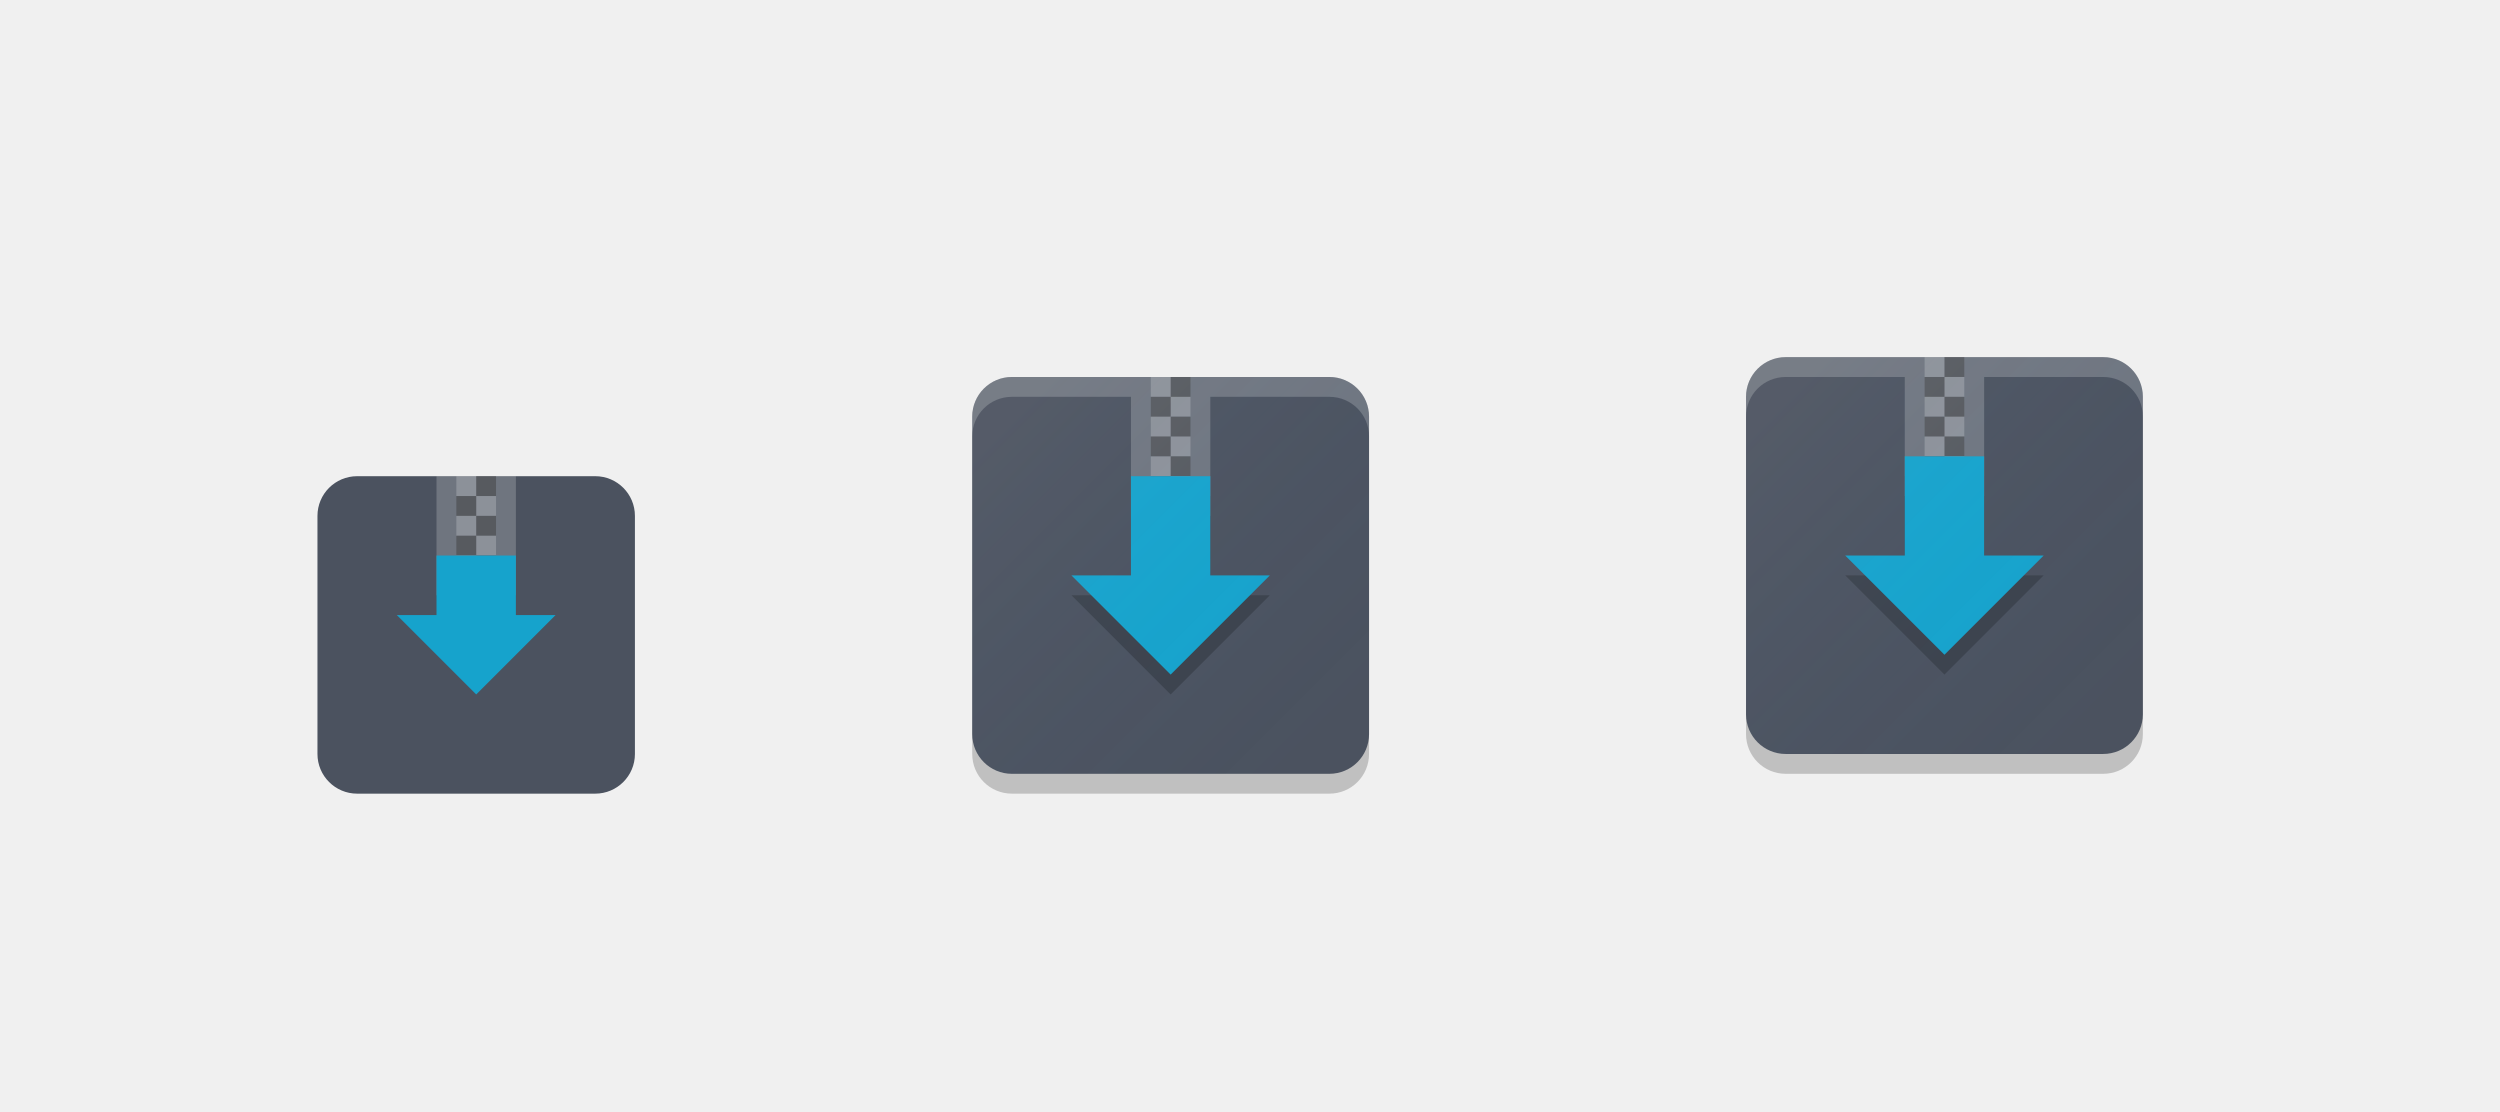
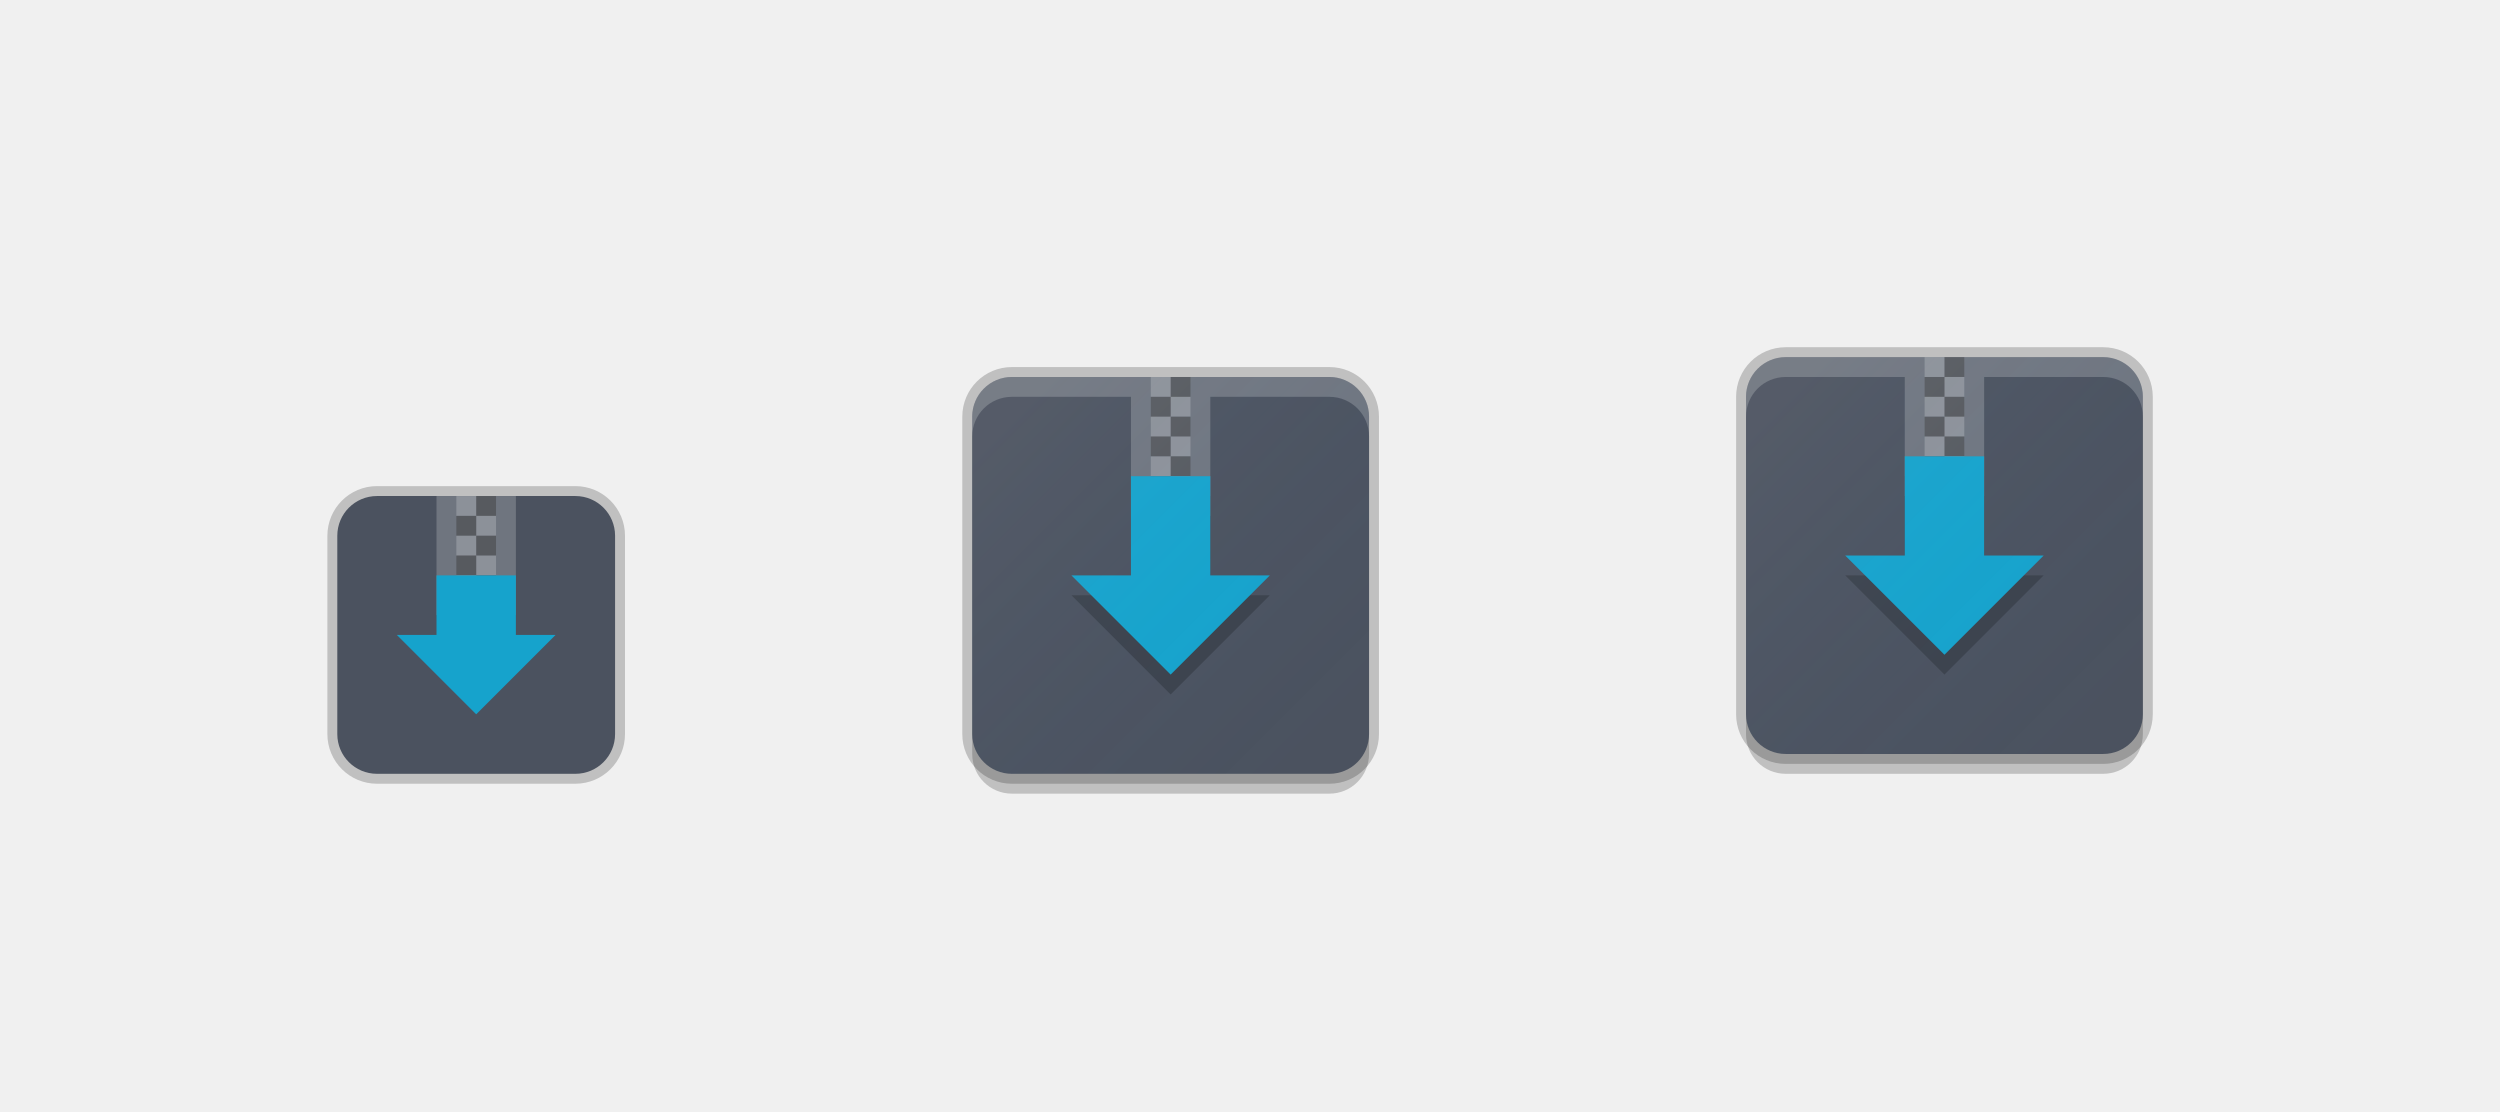
<svg xmlns="http://www.w3.org/2000/svg" xmlns:xlink="http://www.w3.org/1999/xlink" width="126" height="56" viewBox="0 0 126 56" version="1.1" id="svg1087">
  <defs id="defs1081">
    <linearGradient xlink:href="#linearGradient4534" id="linearGradient5010" gradientUnits="userSpaceOnUse" gradientTransform="matrix(0.4782584,0,0,0.4782607,47.5218,25.1749)" x1="7" y1="1011.362" x2="41" y2="1045.362" />
    <linearGradient id="linearGradient4534">
      <stop id="stop4530" offset="0" style="stop-color:#ffffff;stop-opacity:0.055" />
      <stop id="stop4532" offset="1" style="stop-color:#177ed5;stop-opacity:0;" />
    </linearGradient>
    <linearGradient xlink:href="#linearGradient4534" id="linearGradient4347" gradientUnits="userSpaceOnUse" gradientTransform="matrix(0.4782584,0,0,0.4782607,86.5218,24.1749)" x1="7" y1="1011.362" x2="41" y2="1045.362" />
  </defs>
  <g id="layer1" transform="translate(0,-641.0667)" style="display:none">
    <text y="733.323" xml:space="preserve" x="-0.993" style="font-style:normal;font-variant:normal;font-weight:normal;font-stretch:normal;line-height:0%;font-family:'DejaVu Sans';-inkscape-font-specification:'DejaVu Sans';display:inline;fill:#000000;fill-opacity:1;stroke:none;enable-background:new" id="context">
      <tspan style="font-style:normal;font-variant:normal;font-weight:normal;font-stretch:normal;font-size:18px;line-height:1.25;font-family:'DejaVu Sans';-inkscape-font-specification:'DejaVu Sans'" y="733.323" x="-0.993" id="tspan3933">actions</tspan>
    </text>
    <text y="733.323" xml:space="preserve" x="126.488" style="font-style:normal;font-variant:normal;font-weight:bold;font-stretch:normal;line-height:0%;font-family:'DejaVu Sans';-inkscape-font-specification:'DejaVu Sans Bold';text-align:start;writing-mode:lr-tb;text-anchor:start;display:inline;fill:#000000;fill-opacity:1;stroke:none;enable-background:new" id="icon-name">
      <tspan style="font-style:normal;font-variant:normal;font-weight:bold;font-stretch:normal;font-size:18px;line-height:1.25;font-family:'DejaVu Sans';-inkscape-font-specification:'DejaVu Sans Bold'" y="733.323" x="126.488" id="tspan3937">add-folder-to-archive</tspan>
    </text>
    <rect style="display:inline;overflow:visible;visibility:visible;fill:#fefefe;fill-opacity:1;fill-rule:nonzero;stroke:none;stroke-width:2;marker:none;enable-background:accumulate" id="rect16x16" width="16" height="16" x="-32" y="665.067" transform="scale(-1,1)" />
    <rect style="display:inline;overflow:visible;visibility:visible;fill:#fefefe;fill-opacity:1;fill-rule:nonzero;stroke:none;stroke-width:2;marker:none;enable-background:accumulate" id="rect24x24" width="24" height="24" x="-110" y="657.067" transform="scale(-1,1)" />
    <rect transform="scale(-1,1)" y="659.067" x="-70" height="22" width="22" id="rect4495" style="display:inline;overflow:visible;visibility:visible;fill:#fefefe;fill-opacity:1;fill-rule:nonzero;stroke:none;stroke-width:1.833;marker:none;enable-background:accumulate" />
    <path style="display:inline;fill:#ffffff;fill-opacity:0.2;stroke:none;enable-background:new" d="m 59,659.067 c -6.094,0 -11,4.906 -11,11 0,0.169 0.018,0.333 0.025,0.5 0.262,-5.858 5.05,-10.5 10.975,-10.5 5.925,0 10.713,4.642 10.975,10.5 0.007,-0.167 0.025,-0.331 0.025,-0.5 0,-6.094 -4.906,-11 -11,-11 z" id="rect4613" />
    <path id="path4618" d="m 98,658.067 c -6.094,0 -11,4.906 -11,11 0,0.169 0.018,0.333 0.025,0.5 0.262,-5.858 5.05,-10.5 10.975,-10.5 5.925,0 10.713,4.642 10.975,10.5 0.008,-0.167 0.025,-0.331 0.025,-0.5 0,-6.094 -4.906,-11 -11,-11 z" style="display:inline;fill:#ffffff;fill-opacity:0.2;stroke:none;enable-background:new" />
  </g>
  <g id="layer2" style="display:inline" transform="translate(0,-488)">
+     <path id="path879" d="m 90,506 c -1.108,0 -2,0.892 -2,2 v 3.461 9.094 V 524 c 0,1.108 0.892,2 2,2 h 3.461 9.09 H 106 c 1.108,0 2,-0.892 2,-2 V 520.539 511.445 508 c 0,-1.108 -0.892,-2 -2,-2 h -3.461 -9.09 z" style="display:inline;fill:none;fill-opacity:1;stroke:#000000;stroke-width:1;stroke-linecap:round;stroke-linejoin:round;stroke-miterlimit:4;stroke-dasharray:none;stroke-opacity:0.2;enable-background:new" />
    <path id="path4543" d="m 90,507 c -1.108,0 -2,0.892 -2,2 v 3.461 9.094 V 525 c 0,1.108 0.892,2 2,2 h 3.461 9.09 H 106 c 1.108,0 2,-0.892 2,-2 V 521.539 512.445 509 c 0,-1.108 -0.892,-2 -2,-2 h -3.461 -9.09 z" style="display:inline;fill:#000000;fill-opacity:0.2;stroke:none;stroke-width:2;stroke-linecap:round;stroke-linejoin:round;stroke-miterlimit:4;stroke-dasharray:none;stroke-opacity:1;enable-background:new" />
    <rect ry="2" rx="2" y="-108" x="-526" height="20" width="20" id="rect4243" style="display:inline;fill:#4b525f;fill-opacity:1;stroke:none;enable-background:new" transform="matrix(0,-1,-1,0,0,0)" />
-     <rect transform="matrix(0,-1,-1,0,0,0)" style="display:inline;fill:#4b525f;fill-opacity:1;stroke:none;enable-background:new" id="rect4265" width="16" height="16" x="-528" y="-32" rx="2" ry="2" />
+     <rect ry="2" rx="2" y="513" x="17" height="14" width="14" id="rect887" style="opacity:1;fill:none;fill-opacity:1;stroke:#000000;stroke-width:1;stroke-linecap:round;stroke-linejoin:round;stroke-miterlimit:4;stroke-dasharray:none;stroke-opacity:0.2" />
+     <rect style="opacity:1;fill:#4b525f;fill-opacity:1;stroke:none;stroke-width:2;stroke-linecap:round;stroke-linejoin:round;stroke-miterlimit:4;stroke-dasharray:none;stroke-opacity:0.1" id="rect885" width="14" height="14" x="17" y="513" rx="2" ry="2" />
    <path style="display:inline;fill:#ffffff;fill-opacity:0.2;stroke:none;enable-background:new" d="m 90,506 c -1.108,0 -2,0.892 -2,2 v 1 c 0,-1.108 0.892,-2 2,-2 h 6 v 6 h 4 v -6 h 6 c 1.108,0 2,0.892 2,2 v -1 c 0,-1.108 -0.892,-2 -2,-2 h -6 -4 z" id="path4528" />
-     <rect style="display:inline;opacity:1;fill:#ffffff;fill-opacity:0.2;stroke:none;stroke-width:2.777;stroke-linecap:round;stroke-linejoin:round;stroke-miterlimit:4;stroke-dasharray:none;stroke-opacity:1;enable-background:new" id="rect5287" width="4" height="6" x="22" y="512" />
-     <rect style="display:inline;opacity:1;fill:#404040;fill-opacity:0.5;stroke:none;stroke-width:3;stroke-linecap:round;stroke-linejoin:round;stroke-miterlimit:4;stroke-dasharray:none;stroke-opacity:1;enable-background:new" id="rect4911-3" width="1" height="1" x="24" y="512" />
-     <rect style="display:inline;opacity:1;fill:#ffffff;fill-opacity:0.2;stroke:none;stroke-width:3;stroke-linecap:round;stroke-linejoin:round;stroke-miterlimit:4;stroke-dasharray:none;stroke-opacity:1;enable-background:new" id="rect4913-5" width="1" height="1" x="23" y="512" />
-     <rect style="display:inline;opacity:1;fill:#ffffff;fill-opacity:0.2;stroke:none;stroke-width:3;stroke-linecap:round;stroke-linejoin:round;stroke-miterlimit:4;stroke-dasharray:none;stroke-opacity:1;enable-background:new" id="rect4915-8" width="1" height="1" x="24" y="513" />
-     <rect style="display:inline;opacity:1;fill:#404040;fill-opacity:0.5;stroke:none;stroke-width:3;stroke-linecap:round;stroke-linejoin:round;stroke-miterlimit:4;stroke-dasharray:none;stroke-opacity:1;enable-background:new" id="rect4917-4" width="1" height="1" x="23" y="513" />
-     <rect y="514" x="24" height="1" width="1" id="rect4919-1" style="display:inline;opacity:1;fill:#404040;fill-opacity:0.5;stroke:none;stroke-width:3;stroke-linecap:round;stroke-linejoin:round;stroke-miterlimit:4;stroke-dasharray:none;stroke-opacity:1;enable-background:new" />
-     <rect y="514" x="23" height="1" width="1" id="rect4921-5" style="display:inline;opacity:1;fill:#ffffff;fill-opacity:0.2;stroke:none;stroke-width:3;stroke-linecap:round;stroke-linejoin:round;stroke-miterlimit:4;stroke-dasharray:none;stroke-opacity:1;enable-background:new" />
-     <rect y="515" x="24" height="1" width="1" id="rect4923-6" style="display:inline;opacity:1;fill:#ffffff;fill-opacity:0.2;stroke:none;stroke-width:3;stroke-linecap:round;stroke-linejoin:round;stroke-miterlimit:4;stroke-dasharray:none;stroke-opacity:1;enable-background:new" />
-     <rect y="515" x="23" height="1" width="1" id="rect4925-1" style="display:inline;opacity:1;fill:#404040;fill-opacity:0.5;stroke:none;stroke-width:3;stroke-linecap:round;stroke-linejoin:round;stroke-miterlimit:4;stroke-dasharray:none;stroke-opacity:1;enable-background:new" />
-     <rect style="display:inline;opacity:1;fill:#404040;fill-opacity:0.5;stroke:none;stroke-width:3;stroke-linecap:round;stroke-linejoin:round;stroke-miterlimit:4;stroke-dasharray:none;stroke-opacity:1;enable-background:new" id="rect4927-4" width="1" height="1" x="24" y="516" />
-     <rect style="display:inline;opacity:1;fill:#ffffff;fill-opacity:0.2;stroke:none;stroke-width:3;stroke-linecap:round;stroke-linejoin:round;stroke-miterlimit:4;stroke-dasharray:none;stroke-opacity:1;enable-background:new" id="rect4929-8" width="1" height="1" x="23" y="516" />
-     <rect style="display:inline;opacity:1;fill:#ffffff;fill-opacity:0.2;stroke:none;stroke-width:3;stroke-linecap:round;stroke-linejoin:round;stroke-miterlimit:4;stroke-dasharray:none;stroke-opacity:1;enable-background:new" id="rect4931-9" width="1" height="1" x="24" y="517" />
-     <rect style="display:inline;opacity:1;fill:#404040;fill-opacity:0.5;stroke:none;stroke-width:3;stroke-linecap:round;stroke-linejoin:round;stroke-miterlimit:4;stroke-dasharray:none;stroke-opacity:1;enable-background:new" id="rect4933-2" width="1" height="1" x="23" y="517" />
+     <rect style="display:inline;opacity:1;fill:#ffffff;fill-opacity:0.2;stroke:none;stroke-width:2.777;stroke-linecap:round;stroke-linejoin:round;stroke-miterlimit:4;stroke-dasharray:none;stroke-opacity:1;enable-background:new" id="rect5287" width="4" height="6" x="22" y="513" />
+     <rect style="display:inline;opacity:1;fill:#404040;fill-opacity:0.5;stroke:none;stroke-width:3;stroke-linecap:round;stroke-linejoin:round;stroke-miterlimit:4;stroke-dasharray:none;stroke-opacity:1;enable-background:new" id="rect4911-3" width="1" height="1" x="24" y="513" />
+     <rect style="display:inline;opacity:1;fill:#ffffff;fill-opacity:0.2;stroke:none;stroke-width:3;stroke-linecap:round;stroke-linejoin:round;stroke-miterlimit:4;stroke-dasharray:none;stroke-opacity:1;enable-background:new" id="rect4913-5" width="1" height="1" x="23" y="513" />
+     <rect style="display:inline;opacity:1;fill:#ffffff;fill-opacity:0.2;stroke:none;stroke-width:3;stroke-linecap:round;stroke-linejoin:round;stroke-miterlimit:4;stroke-dasharray:none;stroke-opacity:1;enable-background:new" id="rect4915-8" width="1" height="1" x="24" y="514" />
+     <rect style="display:inline;opacity:1;fill:#404040;fill-opacity:0.5;stroke:none;stroke-width:3;stroke-linecap:round;stroke-linejoin:round;stroke-miterlimit:4;stroke-dasharray:none;stroke-opacity:1;enable-background:new" id="rect4917-4" width="1" height="1" x="23" y="514" />
+     <rect y="515" x="24" height="1" width="1" id="rect4919-1" style="display:inline;opacity:1;fill:#404040;fill-opacity:0.5;stroke:none;stroke-width:3;stroke-linecap:round;stroke-linejoin:round;stroke-miterlimit:4;stroke-dasharray:none;stroke-opacity:1;enable-background:new" />
+     <rect y="515" x="23" height="1" width="1" id="rect4921-5" style="display:inline;opacity:1;fill:#ffffff;fill-opacity:0.2;stroke:none;stroke-width:3;stroke-linecap:round;stroke-linejoin:round;stroke-miterlimit:4;stroke-dasharray:none;stroke-opacity:1;enable-background:new" />
+     <rect y="516" x="24" height="1" width="1" id="rect4923-6" style="display:inline;opacity:1;fill:#ffffff;fill-opacity:0.2;stroke:none;stroke-width:3;stroke-linecap:round;stroke-linejoin:round;stroke-miterlimit:4;stroke-dasharray:none;stroke-opacity:1;enable-background:new" />
+     <rect y="516" x="23" height="1" width="1" id="rect4925-1" style="display:inline;opacity:1;fill:#404040;fill-opacity:0.5;stroke:none;stroke-width:3;stroke-linecap:round;stroke-linejoin:round;stroke-miterlimit:4;stroke-dasharray:none;stroke-opacity:1;enable-background:new" />
+     <rect style="display:inline;opacity:1;fill:#404040;fill-opacity:0.5;stroke:none;stroke-width:3;stroke-linecap:round;stroke-linejoin:round;stroke-miterlimit:4;stroke-dasharray:none;stroke-opacity:1;enable-background:new" id="rect4927-4" width="1" height="1" x="24" y="517" />
+     <rect style="display:inline;opacity:1;fill:#ffffff;fill-opacity:0.2;stroke:none;stroke-width:3;stroke-linecap:round;stroke-linejoin:round;stroke-miterlimit:4;stroke-dasharray:none;stroke-opacity:1;enable-background:new" id="rect4929-8" width="1" height="1" x="23" y="517" />
+     <rect style="display:inline;opacity:1;fill:#ffffff;fill-opacity:0.2;stroke:none;stroke-width:3;stroke-linecap:round;stroke-linejoin:round;stroke-miterlimit:4;stroke-dasharray:none;stroke-opacity:1;enable-background:new" id="rect4931-9" width="1" height="1" x="24" y="518" />
+     <rect style="display:inline;opacity:1;fill:#404040;fill-opacity:0.5;stroke:none;stroke-width:3;stroke-linecap:round;stroke-linejoin:round;stroke-miterlimit:4;stroke-dasharray:none;stroke-opacity:1;enable-background:new" id="rect4933-2" width="1" height="1" x="23" y="518" />
    <rect y="506" x="98" height="1" width="1" id="rect4577" style="display:inline;opacity:1;fill:#404040;fill-opacity:0.5;stroke:none;stroke-width:3;stroke-linecap:round;stroke-linejoin:round;stroke-miterlimit:4;stroke-dasharray:none;stroke-opacity:1;enable-background:new" />
    <rect y="506" x="97" height="1" width="1" id="rect4579" style="display:inline;opacity:1;fill:#ffffff;fill-opacity:0.2;stroke:none;stroke-width:3;stroke-linecap:round;stroke-linejoin:round;stroke-miterlimit:4;stroke-dasharray:none;stroke-opacity:1;enable-background:new" />
    <rect y="507" x="98" height="1" width="1" id="rect4581" style="display:inline;opacity:1;fill:#ffffff;fill-opacity:0.2;stroke:none;stroke-width:3;stroke-linecap:round;stroke-linejoin:round;stroke-miterlimit:4;stroke-dasharray:none;stroke-opacity:1;enable-background:new" />
    <rect y="507" x="97" height="1" width="1" id="rect4583" style="display:inline;opacity:1;fill:#404040;fill-opacity:0.5;stroke:none;stroke-width:3;stroke-linecap:round;stroke-linejoin:round;stroke-miterlimit:4;stroke-dasharray:none;stroke-opacity:1;enable-background:new" />
    <rect style="display:inline;opacity:1;fill:#404040;fill-opacity:0.5;stroke:none;stroke-width:3;stroke-linecap:round;stroke-linejoin:round;stroke-miterlimit:4;stroke-dasharray:none;stroke-opacity:1;enable-background:new" id="rect4585" width="1" height="1" x="98" y="508" />
    <rect style="display:inline;opacity:1;fill:#ffffff;fill-opacity:0.2;stroke:none;stroke-width:3;stroke-linecap:round;stroke-linejoin:round;stroke-miterlimit:4;stroke-dasharray:none;stroke-opacity:1;enable-background:new" id="rect4587" width="1" height="1" x="97" y="508" />
    <rect style="display:inline;opacity:1;fill:#ffffff;fill-opacity:0.2;stroke:none;stroke-width:3;stroke-linecap:round;stroke-linejoin:round;stroke-miterlimit:4;stroke-dasharray:none;stroke-opacity:1;enable-background:new" id="rect4589" width="1" height="1" x="98" y="509" />
    <rect style="display:inline;opacity:1;fill:#404040;fill-opacity:0.5;stroke:none;stroke-width:3;stroke-linecap:round;stroke-linejoin:round;stroke-miterlimit:4;stroke-dasharray:none;stroke-opacity:1;enable-background:new" id="rect4591" width="1" height="1" x="97" y="509" />
    <rect y="510" x="98" height="1" width="1" id="rect4593" style="display:inline;opacity:1;fill:#404040;fill-opacity:0.5;stroke:none;stroke-width:3;stroke-linecap:round;stroke-linejoin:round;stroke-miterlimit:4;stroke-dasharray:none;stroke-opacity:1;enable-background:new" />
    <rect y="510" x="97" height="1" width="1" id="rect4595" style="display:inline;opacity:1;fill:#ffffff;fill-opacity:0.2;stroke:none;stroke-width:3;stroke-linecap:round;stroke-linejoin:round;stroke-miterlimit:4;stroke-dasharray:none;stroke-opacity:1;enable-background:new" />
    <rect y="511" x="98" height="1" width="1" id="rect4597" style="display:inline;opacity:1;fill:#ffffff;fill-opacity:0.2;stroke:none;stroke-width:3;stroke-linecap:round;stroke-linejoin:round;stroke-miterlimit:4;stroke-dasharray:none;stroke-opacity:1;enable-background:new" />
    <rect y="511" x="97" height="1" width="1" id="rect4599" style="display:inline;opacity:1;fill:#404040;fill-opacity:0.5;stroke:none;stroke-width:3;stroke-linecap:round;stroke-linejoin:round;stroke-miterlimit:4;stroke-dasharray:none;stroke-opacity:1;enable-background:new" />
+     <path style="display:inline;fill:none;fill-opacity:1;stroke:#000000;stroke-width:1;stroke-linecap:round;stroke-linejoin:round;stroke-miterlimit:4;stroke-dasharray:none;stroke-opacity:0.2;enable-background:new" d="m 51,507 c -1.108,0 -2,0.892 -2,2 v 3.461 9.094 V 525 c 0,1.108 0.892,2 2,2 H 54.461 63.551 67 c 1.108,0 2,-0.892 2,-2 V 521.539 512.445 509 c 0,-1.108 -0.892,-2 -2,-2 h -3.461 -9.09 z" id="path881" />
    <path style="display:inline;fill:#000000;fill-opacity:0.2;stroke:none;stroke-width:2;stroke-linecap:round;stroke-linejoin:round;stroke-miterlimit:4;stroke-dasharray:none;stroke-opacity:1;enable-background:new" d="m 51,508 c -1.108,0 -2,0.892 -2,2 v 3.461 9.094 V 526 c 0,1.108 0.892,2 2,2 h 3.461 9.09 3.449 c 1.108,0 2,-0.892 2,-2 V 522.539 513.445 510 c 0,-1.108 -0.892,-2 -2,-2 H 63.539 54.449 Z" id="path4974" />
    <rect transform="matrix(0,-1,-1,0,0,0)" style="display:inline;fill:#4b525f;fill-opacity:1;stroke:none;enable-background:new" id="rect4976" width="20" height="20" x="-527" y="-69" rx="2" ry="2" />
    <path id="path4978" d="m 51,507 c -1.108,0 -2,0.892 -2,2 v 1 c 0,-1.108 0.892,-2 2,-2 h 6 v 6 h 4 v -6 h 6 c 1.108,0 2,0.892 2,2 v -1 c 0,-1.108 -0.892,-2 -2,-2 h -6 -4 z" style="display:inline;fill:#ffffff;fill-opacity:0.2;stroke:none;enable-background:new" />
    <rect style="display:inline;opacity:1;fill:#404040;fill-opacity:0.5;stroke:none;stroke-width:3;stroke-linecap:round;stroke-linejoin:round;stroke-miterlimit:4;stroke-dasharray:none;stroke-opacity:1;enable-background:new" id="rect4980" width="1" height="1" x="59" y="507" />
    <rect style="display:inline;opacity:1;fill:#ffffff;fill-opacity:0.2;stroke:none;stroke-width:3;stroke-linecap:round;stroke-linejoin:round;stroke-miterlimit:4;stroke-dasharray:none;stroke-opacity:1;enable-background:new" id="rect4982" width="1" height="1" x="58" y="507" />
    <rect style="display:inline;opacity:1;fill:#ffffff;fill-opacity:0.2;stroke:none;stroke-width:3;stroke-linecap:round;stroke-linejoin:round;stroke-miterlimit:4;stroke-dasharray:none;stroke-opacity:1;enable-background:new" id="rect4984" width="1" height="1" x="59" y="508" />
    <rect style="display:inline;opacity:1;fill:#404040;fill-opacity:0.5;stroke:none;stroke-width:3;stroke-linecap:round;stroke-linejoin:round;stroke-miterlimit:4;stroke-dasharray:none;stroke-opacity:1;enable-background:new" id="rect4986" width="1" height="1" x="58" y="508" />
    <rect y="509" x="59" height="1" width="1" id="rect4988" style="display:inline;opacity:1;fill:#404040;fill-opacity:0.5;stroke:none;stroke-width:3;stroke-linecap:round;stroke-linejoin:round;stroke-miterlimit:4;stroke-dasharray:none;stroke-opacity:1;enable-background:new" />
    <rect y="509" x="58" height="1" width="1" id="rect4990" style="display:inline;opacity:1;fill:#ffffff;fill-opacity:0.2;stroke:none;stroke-width:3;stroke-linecap:round;stroke-linejoin:round;stroke-miterlimit:4;stroke-dasharray:none;stroke-opacity:1;enable-background:new" />
    <rect y="510" x="59" height="1" width="1" id="rect4992" style="display:inline;opacity:1;fill:#ffffff;fill-opacity:0.2;stroke:none;stroke-width:3;stroke-linecap:round;stroke-linejoin:round;stroke-miterlimit:4;stroke-dasharray:none;stroke-opacity:1;enable-background:new" />
    <rect y="510" x="58" height="1" width="1" id="rect4994" style="display:inline;opacity:1;fill:#404040;fill-opacity:0.5;stroke:none;stroke-width:3;stroke-linecap:round;stroke-linejoin:round;stroke-miterlimit:4;stroke-dasharray:none;stroke-opacity:1;enable-background:new" />
    <rect style="display:inline;opacity:1;fill:#404040;fill-opacity:0.5;stroke:none;stroke-width:3;stroke-linecap:round;stroke-linejoin:round;stroke-miterlimit:4;stroke-dasharray:none;stroke-opacity:1;enable-background:new" id="rect4996" width="1" height="1" x="59" y="511" />
    <rect style="display:inline;opacity:1;fill:#ffffff;fill-opacity:0.2;stroke:none;stroke-width:3;stroke-linecap:round;stroke-linejoin:round;stroke-miterlimit:4;stroke-dasharray:none;stroke-opacity:1;enable-background:new" id="rect4998" width="1" height="1" x="58" y="511" />
    <rect style="display:inline;opacity:1;fill:#ffffff;fill-opacity:0.2;stroke:none;stroke-width:3;stroke-linecap:round;stroke-linejoin:round;stroke-miterlimit:4;stroke-dasharray:none;stroke-opacity:1;enable-background:new" id="rect5000" width="1" height="1" x="59" y="512" />
    <rect style="display:inline;opacity:1;fill:#404040;fill-opacity:0.5;stroke:none;stroke-width:3;stroke-linecap:round;stroke-linejoin:round;stroke-miterlimit:4;stroke-dasharray:none;stroke-opacity:1;enable-background:new" id="rect5002" width="1" height="1" x="58" y="512" />
-     <path style="fill:#16a3cc;fill-opacity:1;stroke:none;stroke-width:1px;stroke-linecap:butt;stroke-linejoin:miter;stroke-opacity:1" d="m 24,523 4,-4 h -2 v -3 h -4 v 3 h -2 l 4,4" id="path1222" />
+     <path style="fill:#16a3cc;fill-opacity:1;stroke:none;stroke-width:1px;stroke-linecap:butt;stroke-linejoin:miter;stroke-opacity:1" d="m 24,524 4,-4 h -2 v -3 h -4 v 3 h -2 l 4,4" id="path1222" />
    <path id="path1253" d="m 59,523 -5,-5 h 3 v -5 h 4 v 5 h 3 l -5,5" style="fill:#000000;fill-opacity:0.2;stroke:none;stroke-width:1px;stroke-linecap:butt;stroke-linejoin:miter;stroke-opacity:1" />
    <path style="fill:#16a3cc;fill-opacity:1;stroke:none;stroke-width:1px;stroke-linecap:butt;stroke-linejoin:miter;stroke-opacity:1" d="m 59,522 -5,-5 h 3 v -5 h 4 v 5 h 3 l -5,5" id="path1249" />
    <path id="path5008" d="m 51,507 c -1.108,0 -2,0.892 -2,2 v 3.461 9.094 V 525 c 0,1.108 0.892,2 2,2 h 3.461 9.09 3.449 c 1.108,0 2,-0.892 2,-2 V 521.539 512.445 509 c 0,-1.108 -0.892,-2 -2,-2 H 63.539 54.449 Z" style="display:inline;fill:url(#linearGradient5010);fill-opacity:1;stroke:none;stroke-width:2;stroke-linecap:round;stroke-linejoin:round;stroke-miterlimit:4;stroke-dasharray:none;stroke-opacity:1;enable-background:new" />
    <path style="fill:#000000;fill-opacity:0.2;stroke:none;stroke-width:1px;stroke-linecap:butt;stroke-linejoin:miter;stroke-opacity:1" d="m 98,522 -5,-5 h 3 v -5 h 4 v 5 h 3 l -5,5" id="path1255" />
    <path id="path1251" d="m 98,521 -5,-5 h 3 v -5 h 4 v 5 h 3 l -5,5" style="fill:#16a3cc;fill-opacity:1;stroke:none;stroke-width:1px;stroke-linecap:butt;stroke-linejoin:miter;stroke-opacity:1" />
    <path style="display:inline;fill:url(#linearGradient4347);fill-opacity:1;stroke:none;stroke-width:2;stroke-linecap:round;stroke-linejoin:round;stroke-miterlimit:4;stroke-dasharray:none;stroke-opacity:1;enable-background:new" d="m 90,506 c -1.108,0 -2,0.892 -2,2 v 3.461 9.094 V 524 c 0,1.108 0.892,2 2,2 h 3.461 9.09 H 106 c 1.108,0 2,-0.892 2,-2 V 520.539 511.445 508 c 0,-1.108 -0.892,-2 -2,-2 h -3.461 -9.09 z" id="path4345" />
  </g>
</svg>
